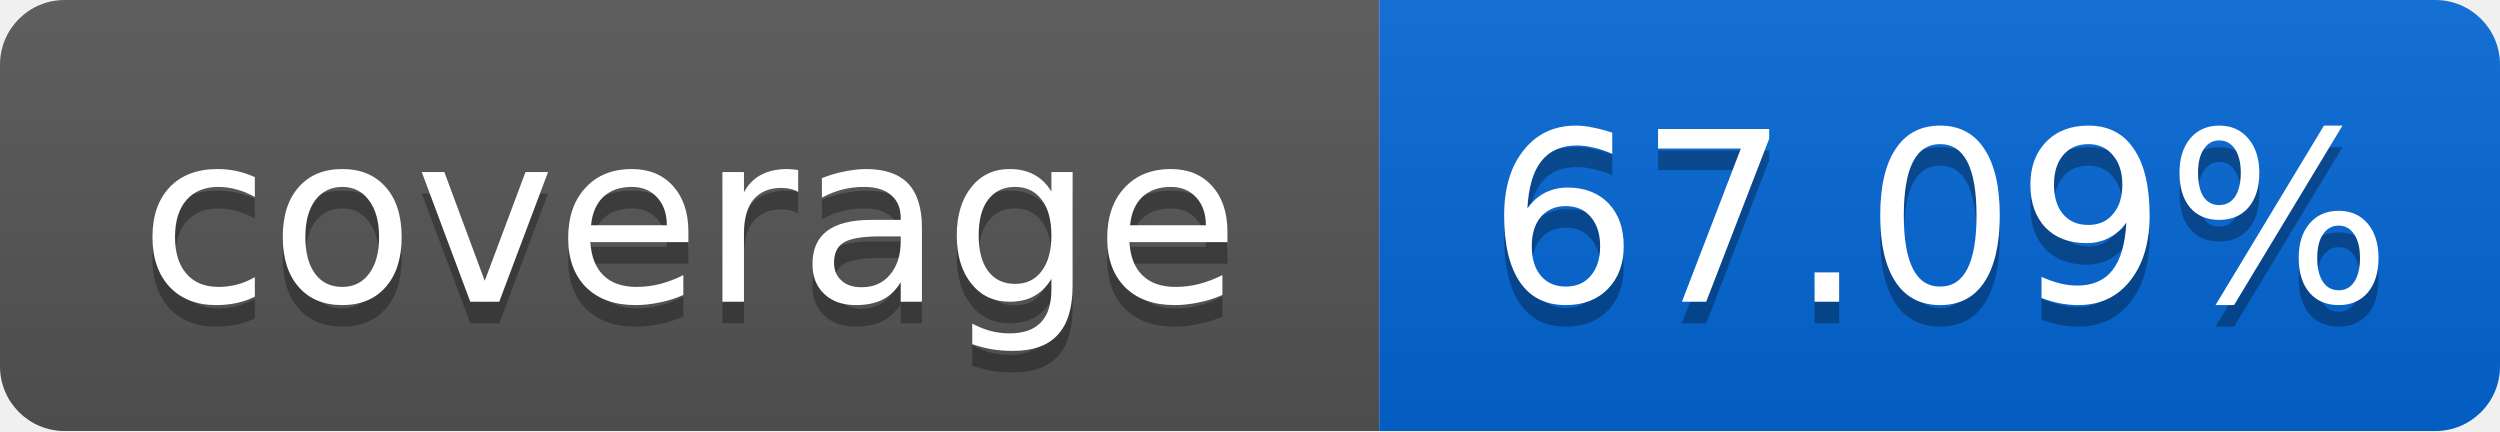
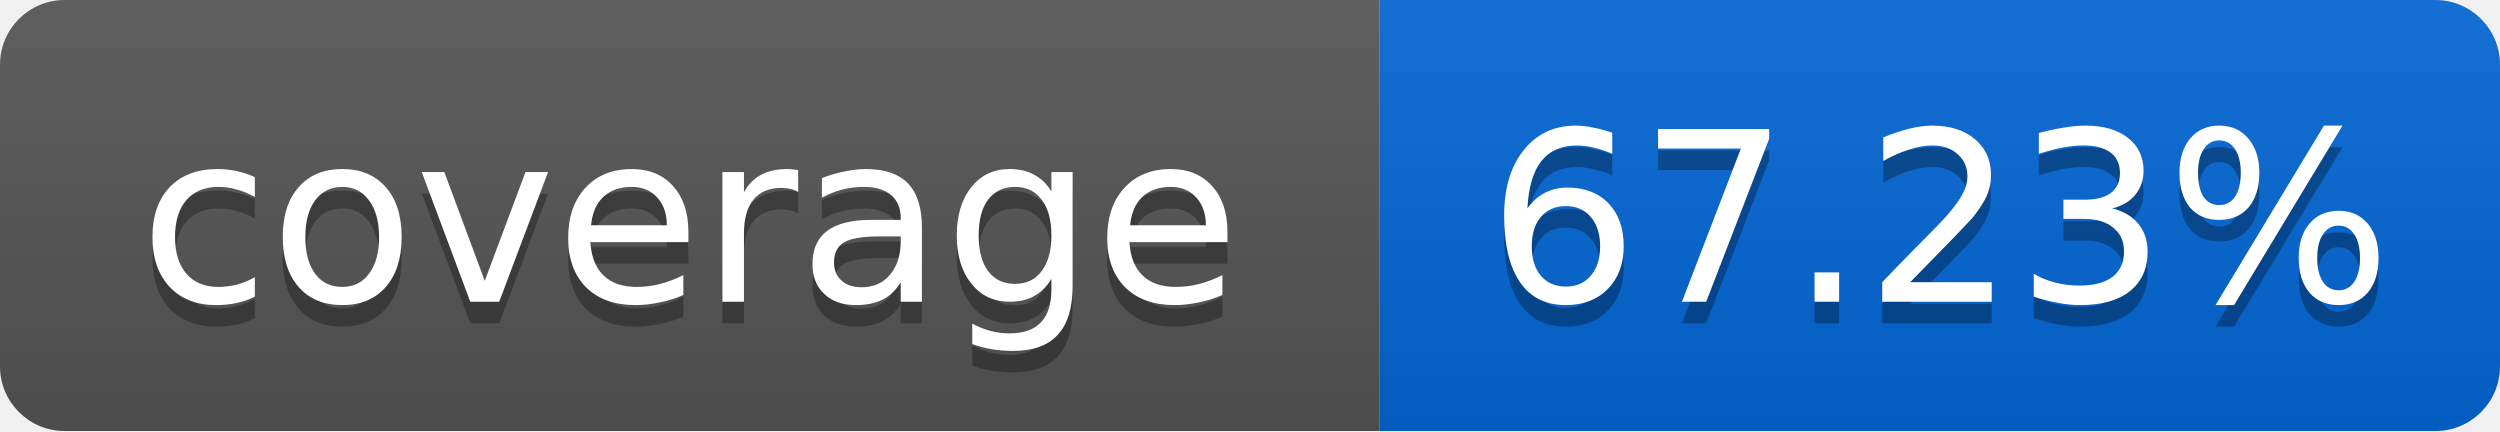
<svg xmlns="http://www.w3.org/2000/svg" width="116" height="20">
  <linearGradient id="smooth" x2="0" y2="100%">
    <stop offset="0" stop-color="#bbb" stop-opacity=".1" />
    <stop offset="1" stop-opacity=".1" />
  </linearGradient>
  <mask id="round">
    <rect width="116" height="20" rx="3" fill="#fff" />
  </mask>
  <g mask="url(#round)">
    <rect width="64" height="20" fill="#555" />
    <rect x="64" width="52" height="20" fill="#0366D6" />
    <rect width="116" height="20" fill="url(#smooth)" />
  </g>
  <g fill="#fff" text-anchor="middle" font-family="DejaVu Sans,Verdana,Geneva,sans-serif" font-size="11">
    <text x="32" y="15" fill="#010101" fill-opacity=".3">coverage</text>
    <text x="32" y="14">coverage</text>
-     <text x="90" y="15" fill="#010101" fill-opacity=".3">67.09%</text>
-     <text x="90" y="14">67.09%</text>
+     <text x="90" y="15" fill="#010101" fill-opacity=".3">67.23%</text>
+     <text x="90" y="14">67.23%</text>
  </g>
</svg>
